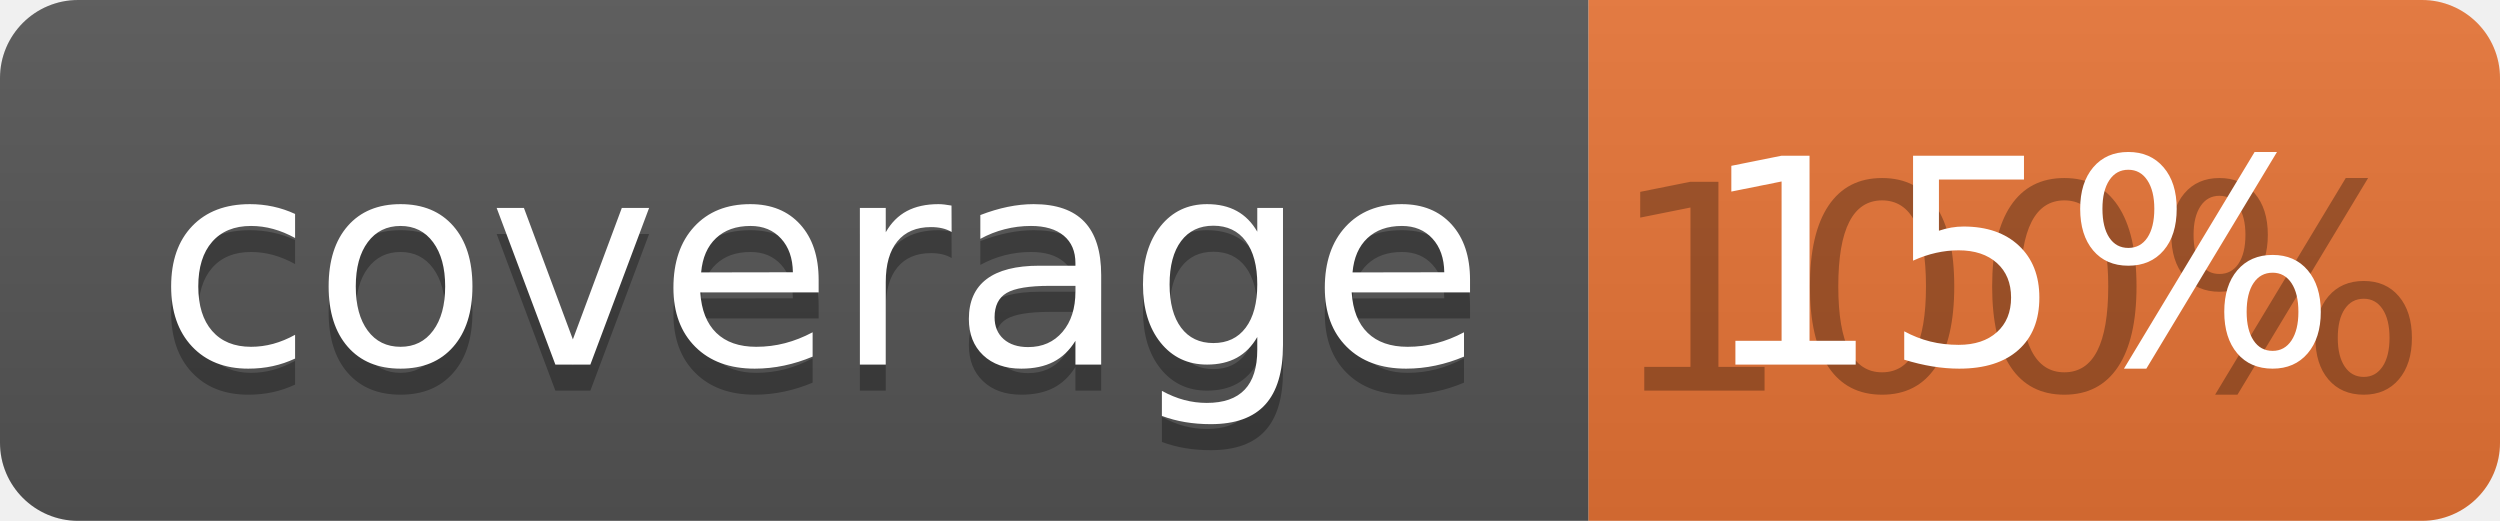
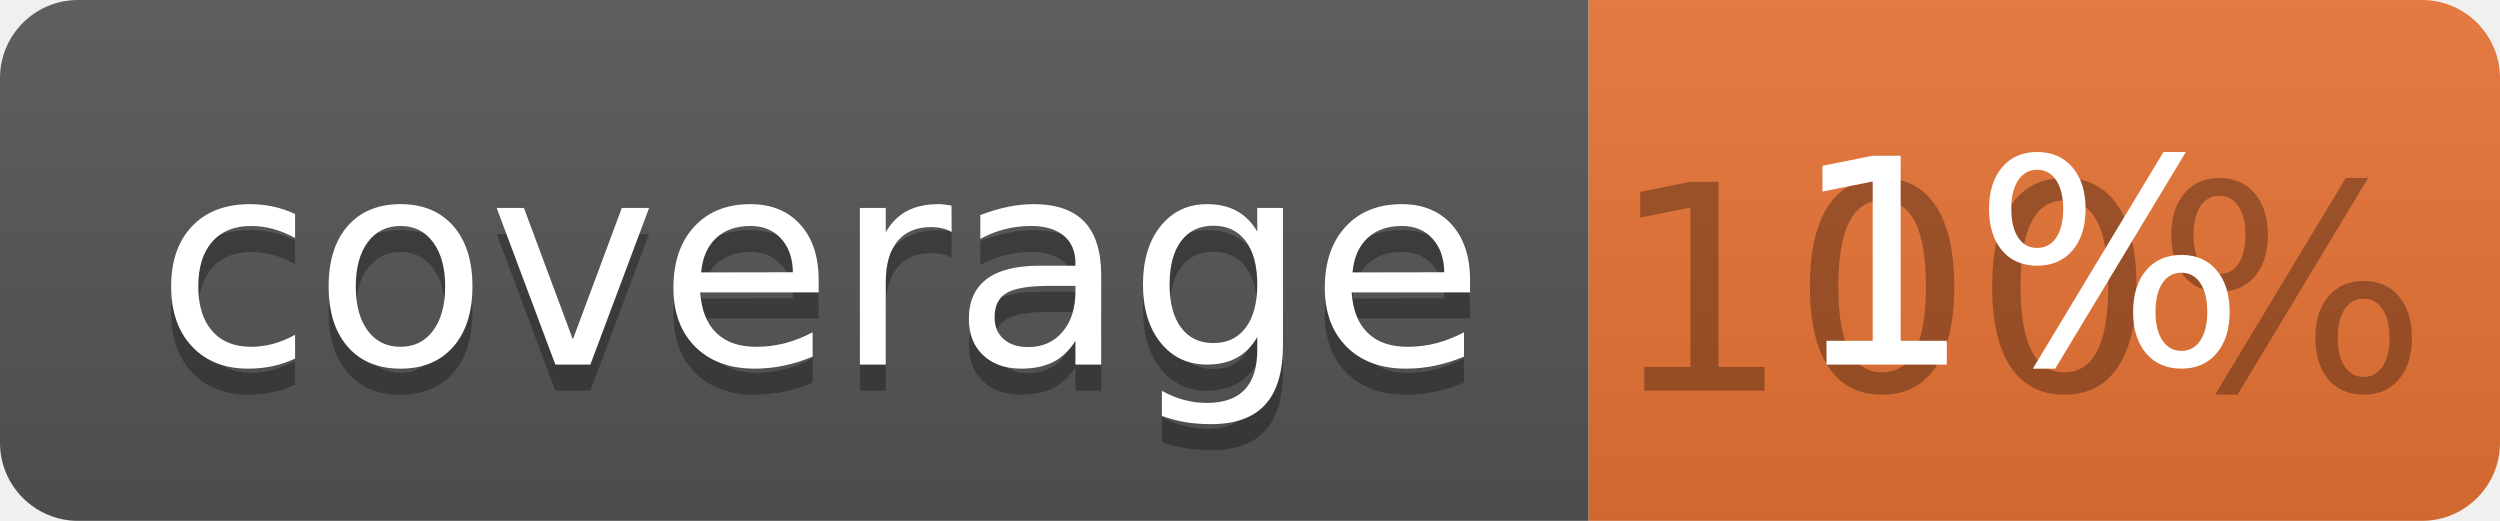
<svg xmlns="http://www.w3.org/2000/svg" width="96" height="20">
  <linearGradient id="b" x2="0" y2="100%">
    <stop offset="0" stop-color="#bbb" stop-opacity=".1" />
    <stop offset="1" stop-opacity=".1" />
  </linearGradient>
  <clipPath id="a">
    <rect width="96" height="20" rx="3" fill="#fff" />
  </clipPath>
  <g clip-path="url(#a)">
    <path fill="#555" d="M0 0h61v20H0z" />
    <path fill="#E87435" d="M61 0h35v20H61z" />
    <path fill="url(#b)" d="M0 0h96v20H0z" />
  </g>
  <g fill="#fff" text-anchor="middle" font-family="DejaVu Sans,Verdana,Geneva,sans-serif" font-size="110">
    <text x="315" y="150" fill="#010101" fill-opacity=".3" transform="scale(.1)" textLength="510">coverage</text>
    <text x="315" y="140" transform="scale(.1)" textLength="510">coverage</text>
    <text x="775" y="150" fill="#010101" fill-opacity=".3" transform="scale(.1)" textLength="250">100%</text>
-     <text x="775" y="140" transform="scale(.1)" textLength="250">15%</text>
+     <text x="775" y="140" transform="scale(.1)" textLength="250">1%</text>
  </g>
</svg>
